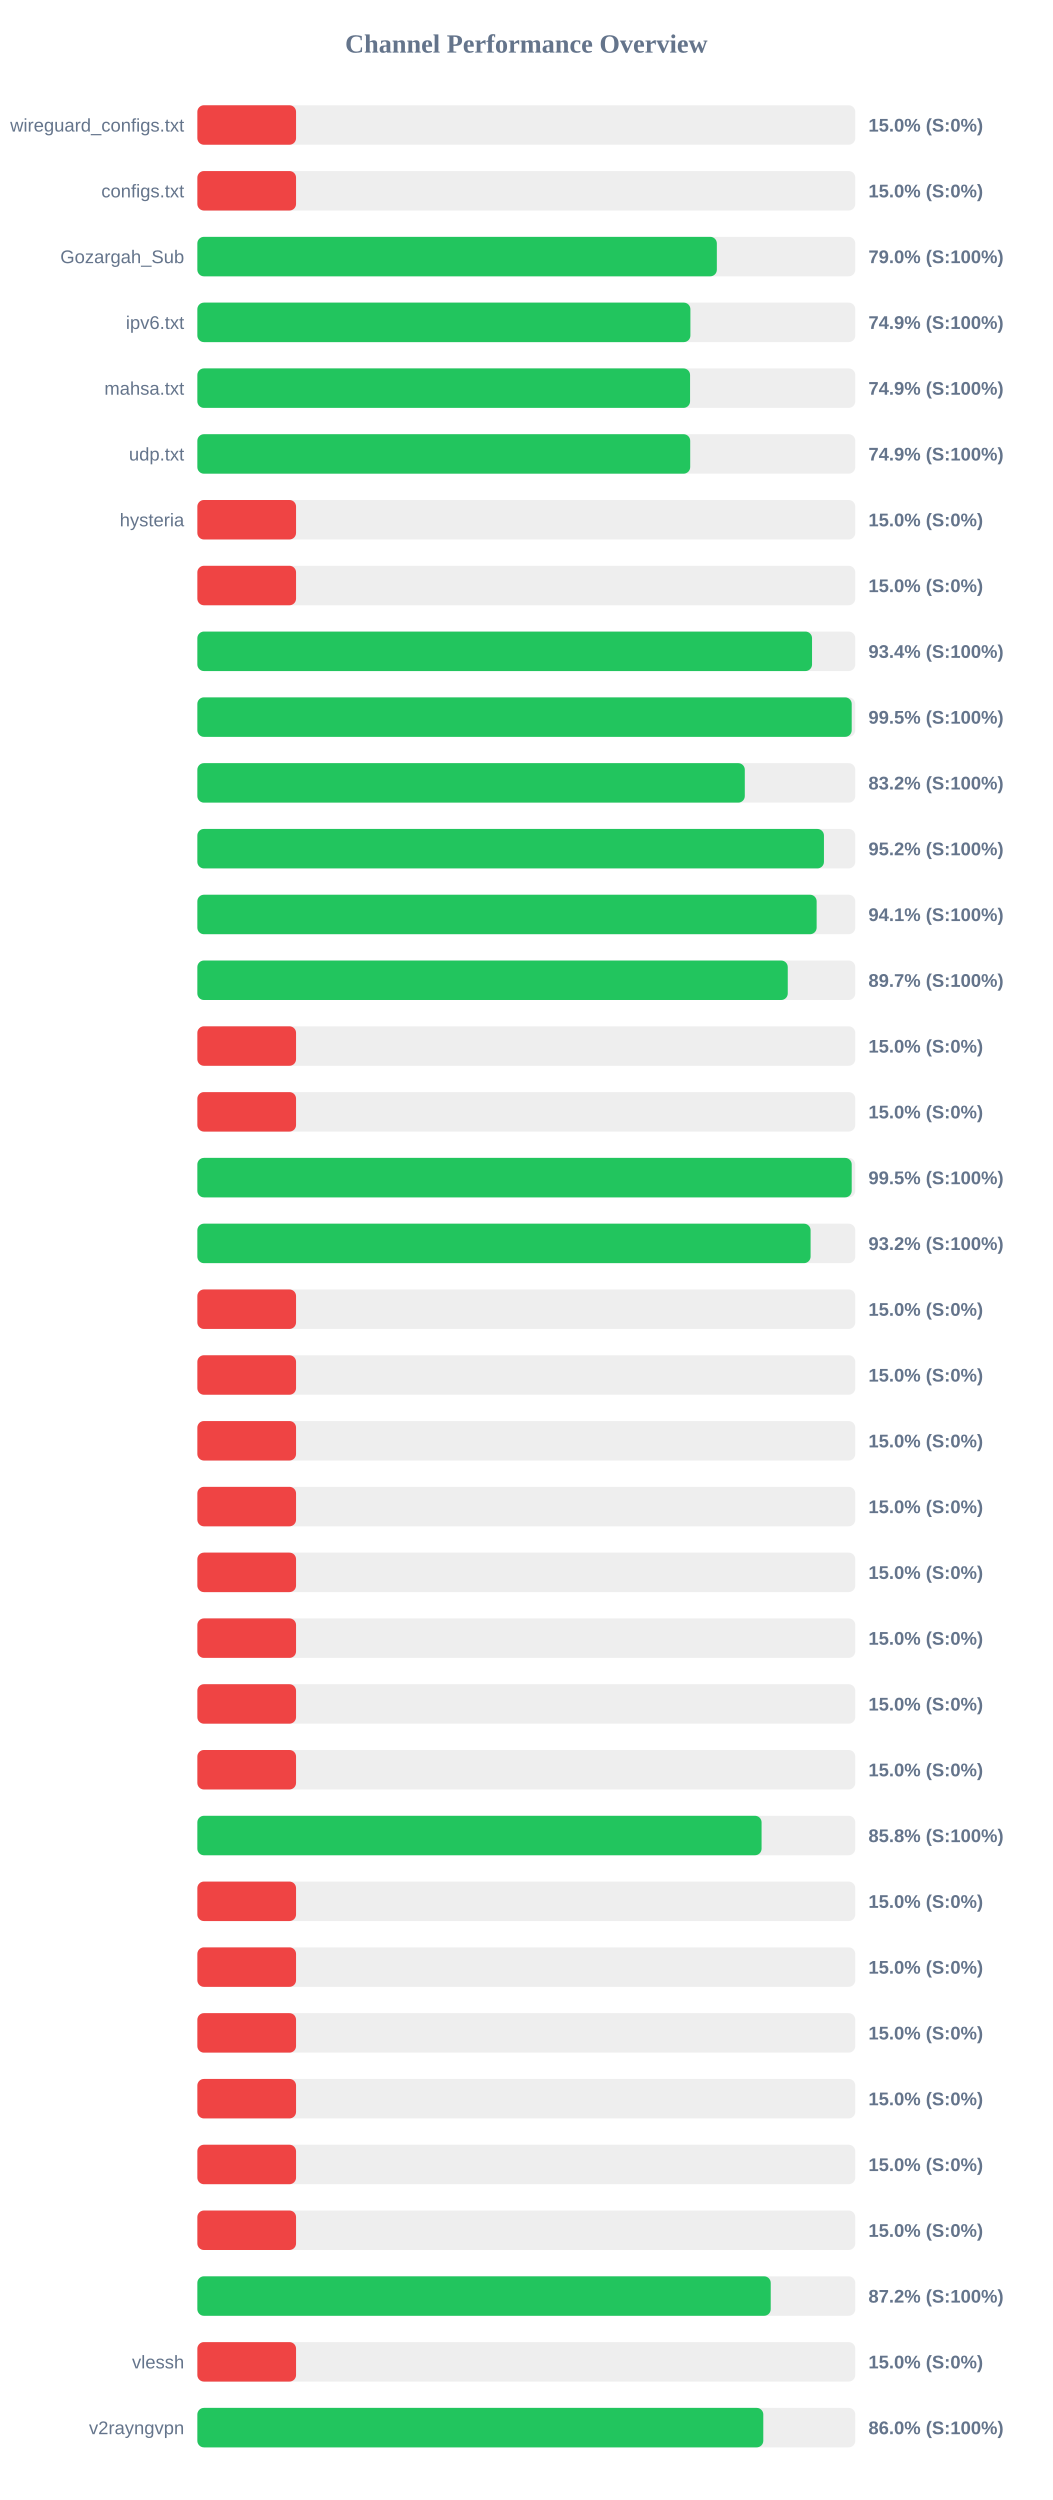
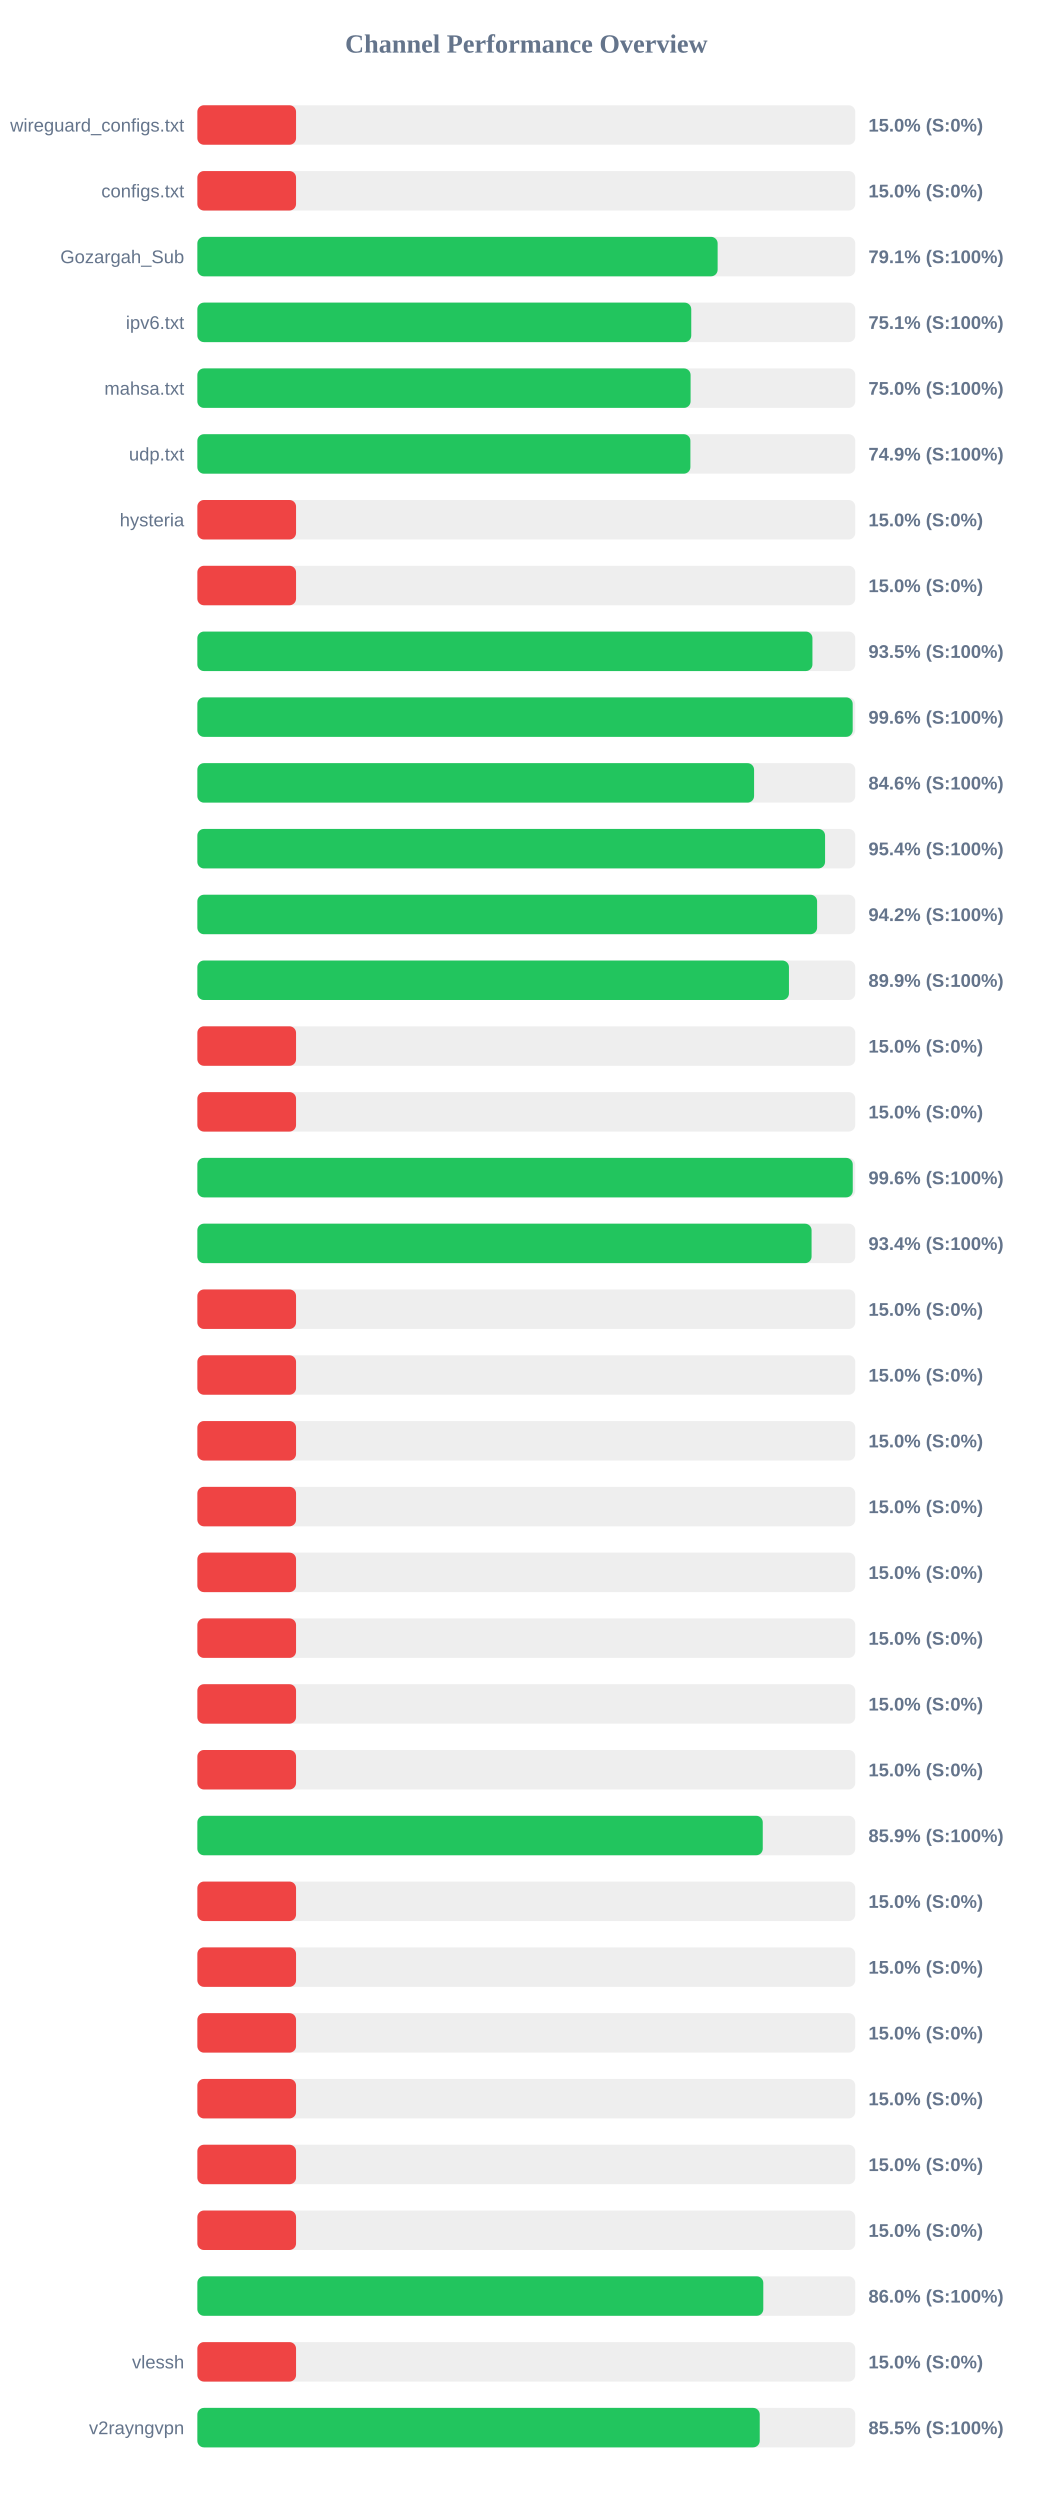
<svg xmlns="http://www.w3.org/2000/svg" width="800" height="1900" version="1.1">
  <style>
        .row { font: 14px Arial; fill: #64748b; }
        .score { font: bold 14px Arial; fill: #64748b; }
    </style>
  <text x="400" y="40" text-anchor="middle" font-size="20px" font-weight="bold" fill="#64748b">Channel Performance Overview</text>
  <rect x="150" y="80" width="500" height="30" fill="#eee" rx="5" />
  <rect x="150" y="80" width="75.0" height="30" fill="#ef4444" rx="5" />
  <text x="140" y="100" text-anchor="end" class="row">wireguard_configs.txt</text>
  <text x="660" y="100" text-anchor="start" class="score">15.0% (S:0%)</text>
  <rect x="150" y="130" width="500" height="30" fill="#eee" rx="5" />
  <rect x="150" y="130" width="75.0" height="30" fill="#ef4444" rx="5" />
  <text x="140" y="150" text-anchor="end" class="row">configs.txt</text>
  <text x="660" y="150" text-anchor="start" class="score">15.0% (S:0%)</text>
  <rect x="150" y="180" width="500" height="30" fill="#eee" rx="5" />
-   <rect x="150" y="180" width="394.8" height="30" fill="#22c55e" rx="5" />
+   <rect x="150" y="180" width="395.4" height="30" fill="#22c55e" rx="5" />
  <text x="140" y="200" text-anchor="end" class="row">Gozargah_Sub</text>
-   <text x="660" y="200" text-anchor="start" class="score">79.0% (S:100%)</text>
+   <text x="660" y="200" text-anchor="start" class="score">79.1% (S:100%)</text>
  <rect x="150" y="230" width="500" height="30" fill="#eee" rx="5" />
-   <rect x="150" y="230" width="374.7" height="30" fill="#22c55e" rx="5" />
+   <rect x="150" y="230" width="375.35" height="30" fill="#22c55e" rx="5" />
  <text x="140" y="250" text-anchor="end" class="row">ipv6.txt</text>
-   <text x="660" y="250" text-anchor="start" class="score">74.9% (S:100%)</text>
+   <text x="660" y="250" text-anchor="start" class="score">75.1% (S:100%)</text>
  <rect x="150" y="280" width="500" height="30" fill="#eee" rx="5" />
-   <rect x="150" y="280" width="374.45" height="30" fill="#22c55e" rx="5" />
+   <rect x="150" y="280" width="374.85" height="30" fill="#22c55e" rx="5" />
  <text x="140" y="300" text-anchor="end" class="row">mahsa.txt</text>
-   <text x="660" y="300" text-anchor="start" class="score">74.9% (S:100%)</text>
+   <text x="660" y="300" text-anchor="start" class="score">75.0% (S:100%)</text>
  <rect x="150" y="330" width="500" height="30" fill="#eee" rx="5" />
-   <rect x="150" y="330" width="374.55" height="30" fill="#22c55e" rx="5" />
+   <rect x="150" y="330" width="374.7" height="30" fill="#22c55e" rx="5" />
  <text x="140" y="350" text-anchor="end" class="row">udp.txt</text>
  <text x="660" y="350" text-anchor="start" class="score">74.9% (S:100%)</text>
  <rect x="150" y="380" width="500" height="30" fill="#eee" rx="5" />
  <rect x="150" y="380" width="75.0" height="30" fill="#ef4444" rx="5" />
  <text x="140" y="400" text-anchor="end" class="row">hysteria</text>
  <text x="660" y="400" text-anchor="start" class="score">15.0% (S:0%)</text>
  <rect x="150" y="430" width="500" height="30" fill="#eee" rx="5" />
  <rect x="150" y="430" width="75.0" height="30" fill="#ef4444" rx="5" />
  <text x="140" y="450" text-anchor="end" class="row" />
  <text x="660" y="450" text-anchor="start" class="score">15.0% (S:0%)</text>
  <rect x="150" y="480" width="500" height="30" fill="#eee" rx="5" />
-   <rect x="150" y="480" width="467.15" height="30" fill="#22c55e" rx="5" />
+   <rect x="150" y="480" width="467.45" height="30" fill="#22c55e" rx="5" />
  <text x="140" y="500" text-anchor="end" class="row" />
-   <text x="660" y="500" text-anchor="start" class="score">93.4% (S:100%)</text>
+   <text x="660" y="500" text-anchor="start" class="score">93.5% (S:100%)</text>
  <rect x="150" y="530" width="500" height="30" fill="#eee" rx="5" />
-   <rect x="150" y="530" width="497.3" height="30" fill="#22c55e" rx="5" />
+   <rect x="150" y="530" width="498.05" height="30" fill="#22c55e" rx="5" />
  <text x="140" y="550" text-anchor="end" class="row" />
-   <text x="660" y="550" text-anchor="start" class="score">99.5% (S:100%)</text>
+   <text x="660" y="550" text-anchor="start" class="score">99.6% (S:100%)</text>
  <rect x="150" y="580" width="500" height="30" fill="#eee" rx="5" />
-   <rect x="150" y="580" width="416.05" height="30" fill="#22c55e" rx="5" />
+   <rect x="150" y="580" width="423.1" height="30" fill="#22c55e" rx="5" />
  <text x="140" y="600" text-anchor="end" class="row" />
-   <text x="660" y="600" text-anchor="start" class="score">83.2% (S:100%)</text>
+   <text x="660" y="600" text-anchor="start" class="score">84.6% (S:100%)</text>
  <rect x="150" y="630" width="500" height="30" fill="#eee" rx="5" />
-   <rect x="150" y="630" width="476.2" height="30" fill="#22c55e" rx="5" />
+   <rect x="150" y="630" width="477.05" height="30" fill="#22c55e" rx="5" />
  <text x="140" y="650" text-anchor="end" class="row" />
-   <text x="660" y="650" text-anchor="start" class="score">95.2% (S:100%)</text>
+   <text x="660" y="650" text-anchor="start" class="score">95.4% (S:100%)</text>
  <rect x="150" y="680" width="500" height="30" fill="#eee" rx="5" />
-   <rect x="150" y="680" width="470.65" height="30" fill="#22c55e" rx="5" />
+   <rect x="150" y="680" width="471.0" height="30" fill="#22c55e" rx="5" />
  <text x="140" y="700" text-anchor="end" class="row" />
-   <text x="660" y="700" text-anchor="start" class="score">94.1% (S:100%)</text>
+   <text x="660" y="700" text-anchor="start" class="score">94.2% (S:100%)</text>
  <rect x="150" y="730" width="500" height="30" fill="#eee" rx="5" />
-   <rect x="150" y="730" width="448.7" height="30" fill="#22c55e" rx="5" />
+   <rect x="150" y="730" width="449.6" height="30" fill="#22c55e" rx="5" />
  <text x="140" y="750" text-anchor="end" class="row" />
-   <text x="660" y="750" text-anchor="start" class="score">89.7% (S:100%)</text>
+   <text x="660" y="750" text-anchor="start" class="score">89.9% (S:100%)</text>
  <rect x="150" y="780" width="500" height="30" fill="#eee" rx="5" />
  <rect x="150" y="780" width="75.0" height="30" fill="#ef4444" rx="5" />
  <text x="140" y="800" text-anchor="end" class="row" />
  <text x="660" y="800" text-anchor="start" class="score">15.0% (S:0%)</text>
  <rect x="150" y="830" width="500" height="30" fill="#eee" rx="5" />
  <rect x="150" y="830" width="75.0" height="30" fill="#ef4444" rx="5" />
  <text x="140" y="850" text-anchor="end" class="row" />
  <text x="660" y="850" text-anchor="start" class="score">15.0% (S:0%)</text>
  <rect x="150" y="880" width="500" height="30" fill="#eee" rx="5" />
-   <rect x="150" y="880" width="497.3" height="30" fill="#22c55e" rx="5" />
+   <rect x="150" y="880" width="498.1" height="30" fill="#22c55e" rx="5" />
  <text x="140" y="900" text-anchor="end" class="row" />
-   <text x="660" y="900" text-anchor="start" class="score">99.5% (S:100%)</text>
+   <text x="660" y="900" text-anchor="start" class="score">99.6% (S:100%)</text>
  <rect x="150" y="930" width="500" height="30" fill="#eee" rx="5" />
-   <rect x="150" y="930" width="466.05" height="30" fill="#22c55e" rx="5" />
+   <rect x="150" y="930" width="466.8" height="30" fill="#22c55e" rx="5" />
  <text x="140" y="950" text-anchor="end" class="row" />
-   <text x="660" y="950" text-anchor="start" class="score">93.2% (S:100%)</text>
+   <text x="660" y="950" text-anchor="start" class="score">93.4% (S:100%)</text>
  <rect x="150" y="980" width="500" height="30" fill="#eee" rx="5" />
  <rect x="150" y="980" width="75.0" height="30" fill="#ef4444" rx="5" />
  <text x="140" y="1000" text-anchor="end" class="row" />
  <text x="660" y="1000" text-anchor="start" class="score">15.0% (S:0%)</text>
  <rect x="150" y="1030" width="500" height="30" fill="#eee" rx="5" />
  <rect x="150" y="1030" width="75.0" height="30" fill="#ef4444" rx="5" />
  <text x="140" y="1050" text-anchor="end" class="row" />
  <text x="660" y="1050" text-anchor="start" class="score">15.0% (S:0%)</text>
  <rect x="150" y="1080" width="500" height="30" fill="#eee" rx="5" />
  <rect x="150" y="1080" width="75.0" height="30" fill="#ef4444" rx="5" />
  <text x="140" y="1100" text-anchor="end" class="row" />
  <text x="660" y="1100" text-anchor="start" class="score">15.0% (S:0%)</text>
  <rect x="150" y="1130" width="500" height="30" fill="#eee" rx="5" />
  <rect x="150" y="1130" width="75.0" height="30" fill="#ef4444" rx="5" />
  <text x="140" y="1150" text-anchor="end" class="row" />
  <text x="660" y="1150" text-anchor="start" class="score">15.0% (S:0%)</text>
  <rect x="150" y="1180" width="500" height="30" fill="#eee" rx="5" />
  <rect x="150" y="1180" width="75.0" height="30" fill="#ef4444" rx="5" />
  <text x="140" y="1200" text-anchor="end" class="row" />
  <text x="660" y="1200" text-anchor="start" class="score">15.0% (S:0%)</text>
  <rect x="150" y="1230" width="500" height="30" fill="#eee" rx="5" />
  <rect x="150" y="1230" width="75.0" height="30" fill="#ef4444" rx="5" />
  <text x="140" y="1250" text-anchor="end" class="row" />
  <text x="660" y="1250" text-anchor="start" class="score">15.0% (S:0%)</text>
  <rect x="150" y="1280" width="500" height="30" fill="#eee" rx="5" />
  <rect x="150" y="1280" width="75.0" height="30" fill="#ef4444" rx="5" />
  <text x="140" y="1300" text-anchor="end" class="row" />
  <text x="660" y="1300" text-anchor="start" class="score">15.0% (S:0%)</text>
  <rect x="150" y="1330" width="500" height="30" fill="#eee" rx="5" />
  <rect x="150" y="1330" width="75.0" height="30" fill="#ef4444" rx="5" />
  <text x="140" y="1350" text-anchor="end" class="row" />
  <text x="660" y="1350" text-anchor="start" class="score">15.0% (S:0%)</text>
  <rect x="150" y="1380" width="500" height="30" fill="#eee" rx="5" />
-   <rect x="150" y="1380" width="428.8" height="30" fill="#22c55e" rx="5" />
+   <rect x="150" y="1380" width="429.7" height="30" fill="#22c55e" rx="5" />
  <text x="140" y="1400" text-anchor="end" class="row" />
-   <text x="660" y="1400" text-anchor="start" class="score">85.8% (S:100%)</text>
+   <text x="660" y="1400" text-anchor="start" class="score">85.9% (S:100%)</text>
  <rect x="150" y="1430" width="500" height="30" fill="#eee" rx="5" />
  <rect x="150" y="1430" width="75.0" height="30" fill="#ef4444" rx="5" />
  <text x="140" y="1450" text-anchor="end" class="row" />
  <text x="660" y="1450" text-anchor="start" class="score">15.0% (S:0%)</text>
  <rect x="150" y="1480" width="500" height="30" fill="#eee" rx="5" />
  <rect x="150" y="1480" width="75.0" height="30" fill="#ef4444" rx="5" />
  <text x="140" y="1500" text-anchor="end" class="row" />
  <text x="660" y="1500" text-anchor="start" class="score">15.0% (S:0%)</text>
  <rect x="150" y="1530" width="500" height="30" fill="#eee" rx="5" />
  <rect x="150" y="1530" width="75.0" height="30" fill="#ef4444" rx="5" />
  <text x="140" y="1550" text-anchor="end" class="row" />
  <text x="660" y="1550" text-anchor="start" class="score">15.0% (S:0%)</text>
  <rect x="150" y="1580" width="500" height="30" fill="#eee" rx="5" />
  <rect x="150" y="1580" width="75.0" height="30" fill="#ef4444" rx="5" />
  <text x="140" y="1600" text-anchor="end" class="row" />
  <text x="660" y="1600" text-anchor="start" class="score">15.0% (S:0%)</text>
  <rect x="150" y="1630" width="500" height="30" fill="#eee" rx="5" />
  <rect x="150" y="1630" width="75.0" height="30" fill="#ef4444" rx="5" />
  <text x="140" y="1650" text-anchor="end" class="row" />
  <text x="660" y="1650" text-anchor="start" class="score">15.0% (S:0%)</text>
  <rect x="150" y="1680" width="500" height="30" fill="#eee" rx="5" />
  <rect x="150" y="1680" width="75.0" height="30" fill="#ef4444" rx="5" />
  <text x="140" y="1700" text-anchor="end" class="row" />
  <text x="660" y="1700" text-anchor="start" class="score">15.0% (S:0%)</text>
  <rect x="150" y="1730" width="500" height="30" fill="#eee" rx="5" />
-   <rect x="150" y="1730" width="435.75" height="30" fill="#22c55e" rx="5" />
+   <rect x="150" y="1730" width="430.1" height="30" fill="#22c55e" rx="5" />
  <text x="140" y="1750" text-anchor="end" class="row" />
-   <text x="660" y="1750" text-anchor="start" class="score">87.2% (S:100%)</text>
+   <text x="660" y="1750" text-anchor="start" class="score">86.0% (S:100%)</text>
  <rect x="150" y="1780" width="500" height="30" fill="#eee" rx="5" />
  <rect x="150" y="1780" width="75.0" height="30" fill="#ef4444" rx="5" />
  <text x="140" y="1800" text-anchor="end" class="row">vlessh</text>
  <text x="660" y="1800" text-anchor="start" class="score">15.0% (S:0%)</text>
  <rect x="150" y="1830" width="500" height="30" fill="#eee" rx="5" />
-   <rect x="150" y="1830" width="430.1" height="30" fill="#22c55e" rx="5" />
+   <rect x="150" y="1830" width="427.4" height="30" fill="#22c55e" rx="5" />
  <text x="140" y="1850" text-anchor="end" class="row">v2rayngvpn</text>
-   <text x="660" y="1850" text-anchor="start" class="score">86.0% (S:100%)</text>
+   <text x="660" y="1850" text-anchor="start" class="score">85.5% (S:100%)</text>
</svg>
